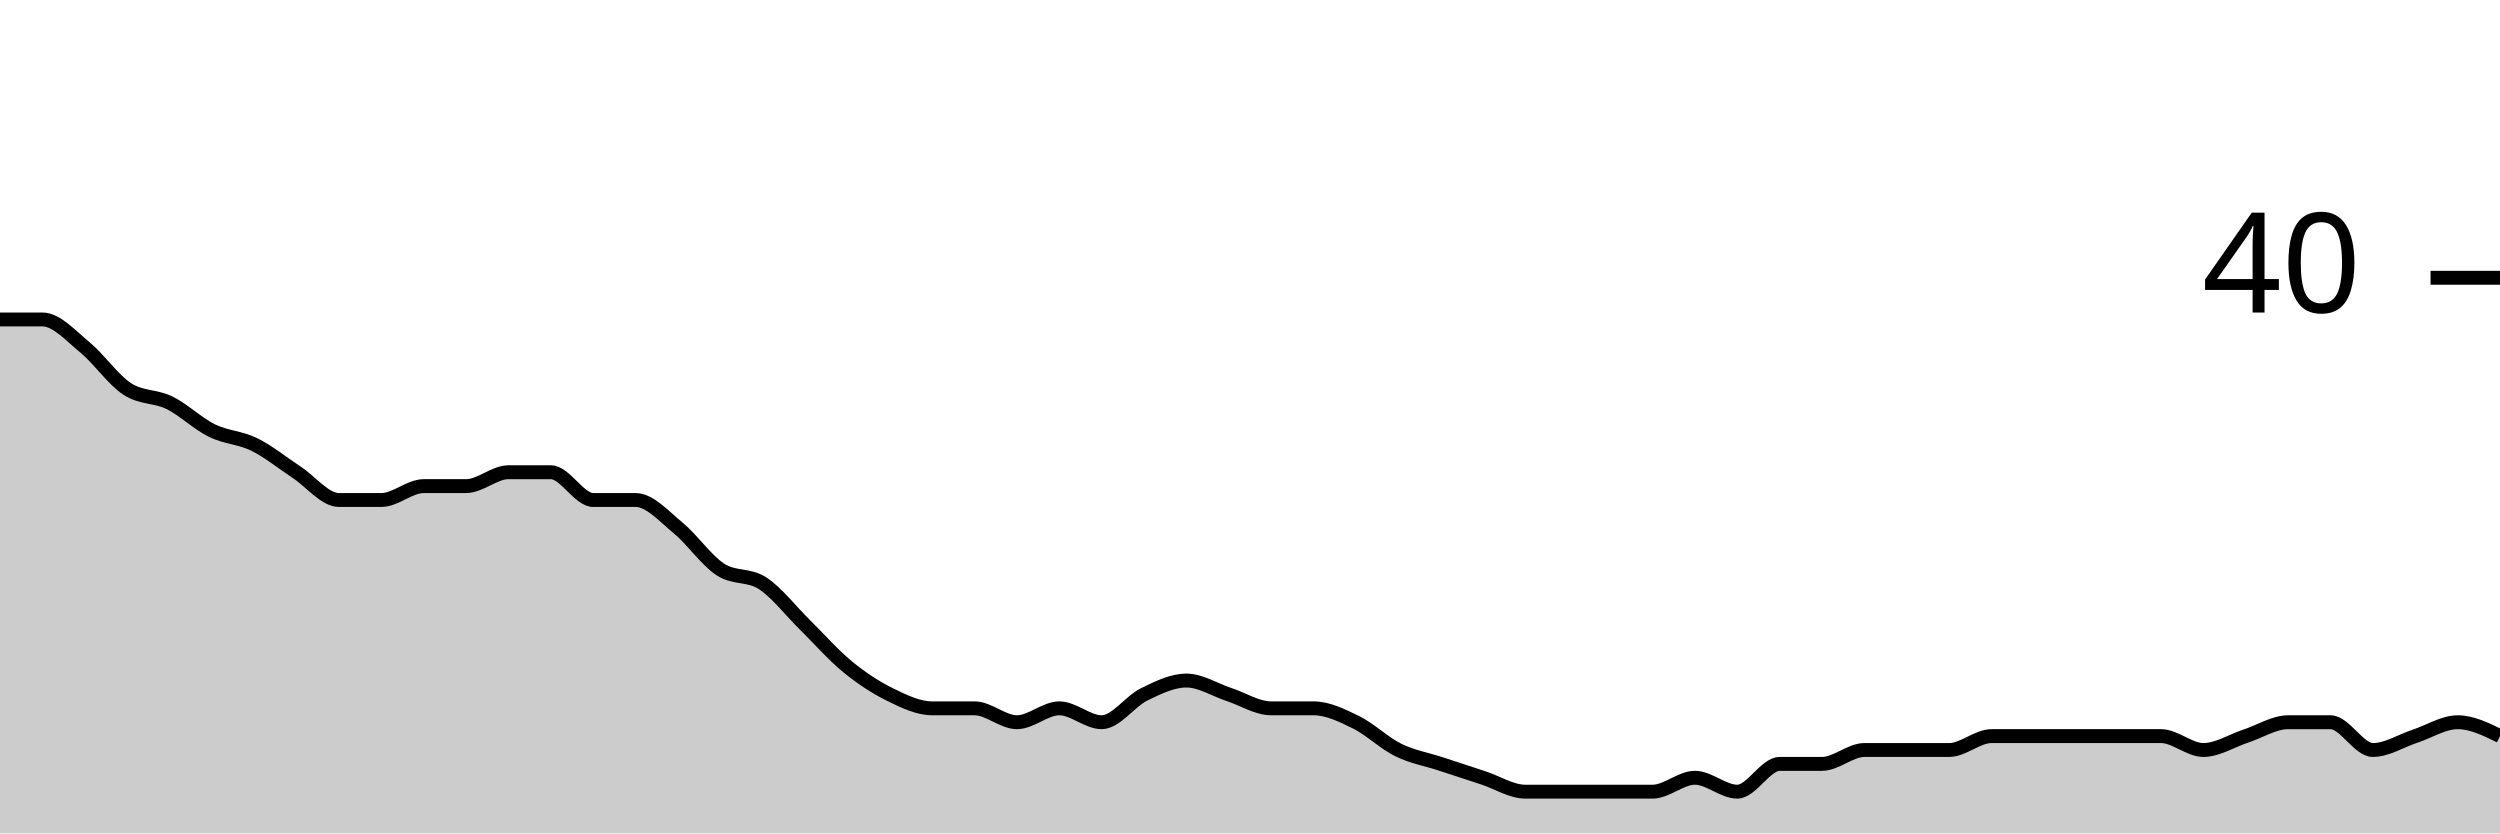
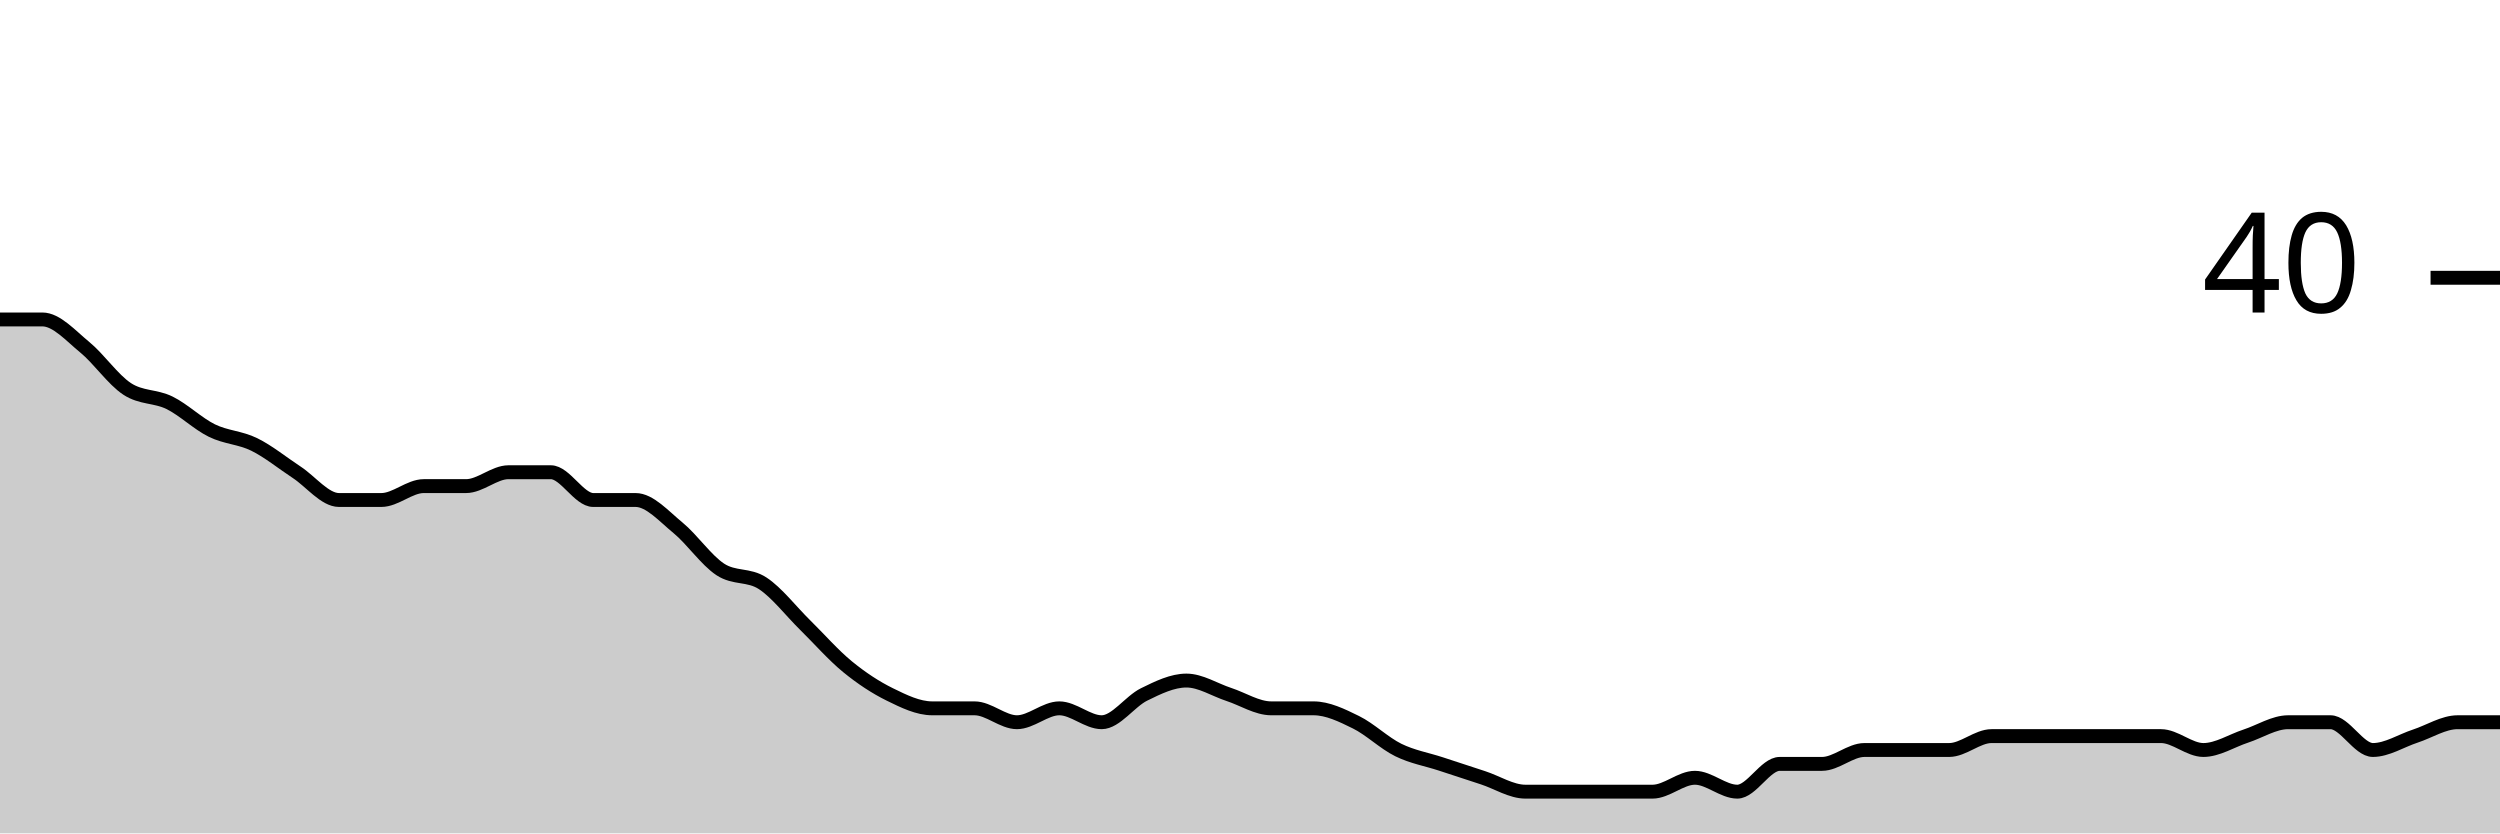
<svg xmlns="http://www.w3.org/2000/svg" viewBox="0 0 180 60">
  <g transform="translate(0,20)">
-     <path class="area" fill="rgba(0, 0, 0, 0.2)" d="M0,3C1.017,3,2.034,3,3.051,3C4.068,3,5.085,4.167,6.102,5C7.119,5.833,8.136,7.333,9.153,8C10.169,8.667,11.186,8.5,12.203,9C13.22,9.5,14.237,10.5,15.254,11C16.271,11.5,17.288,11.5,18.305,12C19.322,12.5,20.339,13.333,21.356,14C22.373,14.667,23.39,16,24.407,16C25.424,16,26.441,16,27.458,16C28.475,16,29.492,15,30.508,15C31.525,15,32.542,15,33.559,15C34.576,15,35.593,14,36.61,14C37.627,14,38.644,14,39.661,14C40.678,14,41.695,16,42.712,16C43.729,16,44.746,16,45.763,16C46.78,16,47.797,17.167,48.814,18C49.831,18.833,50.847,20.333,51.864,21C52.881,21.667,53.898,21.333,54.915,22C55.932,22.667,56.949,24,57.966,25C58.983,26,60,27.167,61.017,28C62.034,28.833,63.051,29.5,64.068,30C65.085,30.5,66.102,31,67.119,31C68.136,31,69.153,31,70.169,31C71.186,31,72.203,32,73.22,32C74.237,32,75.254,31,76.271,31C77.288,31,78.305,32,79.322,32C80.339,32,81.356,30.5,82.373,30C83.39,29.5,84.407,29,85.424,29C86.441,29,87.458,29.667,88.475,30C89.492,30.333,90.508,31,91.525,31C92.542,31,93.559,31,94.576,31C95.593,31,96.61,31.5,97.627,32C98.644,32.5,99.661,33.5,100.678,34C101.695,34.5,102.712,34.667,103.729,35C104.746,35.333,105.763,35.667,106.78,36C107.797,36.333,108.814,37,109.831,37C110.847,37,111.864,37,112.881,37C113.898,37,114.915,37,115.932,37C116.949,37,117.966,37,118.983,37C120,37,121.017,36,122.034,36C123.051,36,124.068,37,125.085,37C126.102,37,127.119,35,128.136,35C129.153,35,130.169,35,131.186,35C132.203,35,133.22,34,134.237,34C135.254,34,136.271,34,137.288,34C138.305,34,139.322,34,140.339,34C141.356,34,142.373,33,143.39,33C144.407,33,145.424,33,146.441,33C147.458,33,148.475,33,149.492,33C150.508,33,151.525,33,152.542,33C153.559,33,154.576,33,155.593,33C156.61,33,157.627,34,158.644,34C159.661,34,160.678,33.333,161.695,33C162.712,32.667,163.729,32,164.746,32C165.763,32,166.78,32,167.797,32C168.814,32,169.831,34,170.847,34C171.864,34,172.881,33.333,173.898,33C174.915,32.667,175.932,32,176.949,32C177.966,32,178.983,32.5,180,33L180,40C178.983,40,177.966,40,176.949,40C175.932,40,174.915,40,173.898,40C172.881,40,171.864,40,170.847,40C169.831,40,168.814,40,167.797,40C166.78,40,165.763,40,164.746,40C163.729,40,162.712,40,161.695,40C160.678,40,159.661,40,158.644,40C157.627,40,156.61,40,155.593,40C154.576,40,153.559,40,152.542,40C151.525,40,150.508,40,149.492,40C148.475,40,147.458,40,146.441,40C145.424,40,144.407,40,143.39,40C142.373,40,141.356,40,140.339,40C139.322,40,138.305,40,137.288,40C136.271,40,135.254,40,134.237,40C133.22,40,132.203,40,131.186,40C130.169,40,129.153,40,128.136,40C127.119,40,126.102,40,125.085,40C124.068,40,123.051,40,122.034,40C121.017,40,120,40,118.983,40C117.966,40,116.949,40,115.932,40C114.915,40,113.898,40,112.881,40C111.864,40,110.847,40,109.831,40C108.814,40,107.797,40,106.78,40C105.763,40,104.746,40,103.729,40C102.712,40,101.695,40,100.678,40C99.661,40,98.644,40,97.627,40C96.61,40,95.593,40,94.576,40C93.559,40,92.542,40,91.525,40C90.508,40,89.492,40,88.475,40C87.458,40,86.441,40,85.424,40C84.407,40,83.39,40,82.373,40C81.356,40,80.339,40,79.322,40C78.305,40,77.288,40,76.271,40C75.254,40,74.237,40,73.22,40C72.203,40,71.186,40,70.169,40C69.153,40,68.136,40,67.119,40C66.102,40,65.085,40,64.068,40C63.051,40,62.034,40,61.017,40C60,40,58.983,40,57.966,40C56.949,40,55.932,40,54.915,40C53.898,40,52.881,40,51.864,40C50.847,40,49.831,40,48.814,40C47.797,40,46.78,40,45.763,40C44.746,40,43.729,40,42.712,40C41.695,40,40.678,40,39.661,40C38.644,40,37.627,40,36.61,40C35.593,40,34.576,40,33.559,40C32.542,40,31.525,40,30.508,40C29.492,40,28.475,40,27.458,40C26.441,40,25.424,40,24.407,40C23.39,40,22.373,40,21.356,40C20.339,40,19.322,40,18.305,40C17.288,40,16.271,40,15.254,40C14.237,40,13.22,40,12.203,40C11.186,40,10.169,40,9.153,40C8.136,40,7.119,40,6.102,40C5.085,40,4.068,40,3.051,40C2.034,40,1.017,40,0,40Z" />
-     <path class="line" stroke="black" fill="none" d="M0,3C1.017,3,2.034,3,3.051,3C4.068,3,5.085,4.167,6.102,5C7.119,5.833,8.136,7.333,9.153,8C10.169,8.667,11.186,8.5,12.203,9C13.22,9.5,14.237,10.5,15.254,11C16.271,11.5,17.288,11.5,18.305,12C19.322,12.5,20.339,13.333,21.356,14C22.373,14.667,23.39,16,24.407,16C25.424,16,26.441,16,27.458,16C28.475,16,29.492,15,30.508,15C31.525,15,32.542,15,33.559,15C34.576,15,35.593,14,36.61,14C37.627,14,38.644,14,39.661,14C40.678,14,41.695,16,42.712,16C43.729,16,44.746,16,45.763,16C46.78,16,47.797,17.167,48.814,18C49.831,18.833,50.847,20.333,51.864,21C52.881,21.667,53.898,21.333,54.915,22C55.932,22.667,56.949,24,57.966,25C58.983,26,60,27.167,61.017,28C62.034,28.833,63.051,29.5,64.068,30C65.085,30.5,66.102,31,67.119,31C68.136,31,69.153,31,70.169,31C71.186,31,72.203,32,73.22,32C74.237,32,75.254,31,76.271,31C77.288,31,78.305,32,79.322,32C80.339,32,81.356,30.5,82.373,30C83.39,29.5,84.407,29,85.424,29C86.441,29,87.458,29.667,88.475,30C89.492,30.333,90.508,31,91.525,31C92.542,31,93.559,31,94.576,31C95.593,31,96.61,31.5,97.627,32C98.644,32.5,99.661,33.5,100.678,34C101.695,34.5,102.712,34.667,103.729,35C104.746,35.333,105.763,35.667,106.78,36C107.797,36.333,108.814,37,109.831,37C110.847,37,111.864,37,112.881,37C113.898,37,114.915,37,115.932,37C116.949,37,117.966,37,118.983,37C120,37,121.017,36,122.034,36C123.051,36,124.068,37,125.085,37C126.102,37,127.119,35,128.136,35C129.153,35,130.169,35,131.186,35C132.203,35,133.22,34,134.237,34C135.254,34,136.271,34,137.288,34C138.305,34,139.322,34,140.339,34C141.356,34,142.373,33,143.39,33C144.407,33,145.424,33,146.441,33C147.458,33,148.475,33,149.492,33C150.508,33,151.525,33,152.542,33C153.559,33,154.576,33,155.593,33C156.61,33,157.627,34,158.644,34C159.661,34,160.678,33.333,161.695,33C162.712,32.667,163.729,32,164.746,32C165.763,32,166.78,32,167.797,32C168.814,32,169.831,34,170.847,34C171.864,34,172.881,33.333,173.898,33C174.915,32.667,175.932,32,176.949,32C177.966,32,178.983,32.5,180,33" />
+     <path class="area" fill="rgba(0, 0, 0, 0.2)" d="M0,3C1.017,3,2.034,3,3.051,3C4.068,3,5.085,4.167,6.102,5C7.119,5.833,8.136,7.333,9.153,8C10.169,8.667,11.186,8.5,12.203,9C13.22,9.5,14.237,10.5,15.254,11C16.271,11.5,17.288,11.5,18.305,12C19.322,12.5,20.339,13.333,21.356,14C22.373,14.667,23.39,16,24.407,16C25.424,16,26.441,16,27.458,16C28.475,16,29.492,15,30.508,15C31.525,15,32.542,15,33.559,15C34.576,15,35.593,14,36.61,14C37.627,14,38.644,14,39.661,14C40.678,14,41.695,16,42.712,16C43.729,16,44.746,16,45.763,16C46.78,16,47.797,17.167,48.814,18C49.831,18.833,50.847,20.333,51.864,21C52.881,21.667,53.898,21.333,54.915,22C55.932,22.667,56.949,24,57.966,25C58.983,26,60,27.167,61.017,28C62.034,28.833,63.051,29.5,64.068,30C65.085,30.5,66.102,31,67.119,31C68.136,31,69.153,31,70.169,31C71.186,31,72.203,32,73.22,32C74.237,32,75.254,31,76.271,31C77.288,31,78.305,32,79.322,32C80.339,32,81.356,30.5,82.373,30C83.39,29.5,84.407,29,85.424,29C86.441,29,87.458,29.667,88.475,30C89.492,30.333,90.508,31,91.525,31C92.542,31,93.559,31,94.576,31C95.593,31,96.61,31.5,97.627,32C98.644,32.5,99.661,33.5,100.678,34C101.695,34.5,102.712,34.667,103.729,35C104.746,35.333,105.763,35.667,106.78,36C107.797,36.333,108.814,37,109.831,37C110.847,37,111.864,37,112.881,37C113.898,37,114.915,37,115.932,37C116.949,37,117.966,37,118.983,37C120,37,121.017,36,122.034,36C123.051,36,124.068,37,125.085,37C126.102,37,127.119,35,128.136,35C129.153,35,130.169,35,131.186,35C132.203,35,133.22,34,134.237,34C135.254,34,136.271,34,137.288,34C138.305,34,139.322,34,140.339,34C141.356,34,142.373,33,143.39,33C144.407,33,145.424,33,146.441,33C147.458,33,148.475,33,149.492,33C150.508,33,151.525,33,152.542,33C153.559,33,154.576,33,155.593,33C156.61,33,157.627,34,158.644,34C159.661,34,160.678,33.333,161.695,33C162.712,32.667,163.729,32,164.746,32C165.763,32,166.78,32,167.797,32C168.814,32,169.831,34,170.847,34C171.864,34,172.881,33.333,173.898,33C174.915,32.667,175.932,32,176.949,32C177.966,32,178.983,32,180,32L180,40C178.983,40,177.966,40,176.949,40C175.932,40,174.915,40,173.898,40C172.881,40,171.864,40,170.847,40C169.831,40,168.814,40,167.797,40C166.78,40,165.763,40,164.746,40C163.729,40,162.712,40,161.695,40C160.678,40,159.661,40,158.644,40C157.627,40,156.61,40,155.593,40C154.576,40,153.559,40,152.542,40C151.525,40,150.508,40,149.492,40C148.475,40,147.458,40,146.441,40C145.424,40,144.407,40,143.39,40C142.373,40,141.356,40,140.339,40C139.322,40,138.305,40,137.288,40C136.271,40,135.254,40,134.237,40C133.22,40,132.203,40,131.186,40C130.169,40,129.153,40,128.136,40C127.119,40,126.102,40,125.085,40C124.068,40,123.051,40,122.034,40C121.017,40,120,40,118.983,40C117.966,40,116.949,40,115.932,40C114.915,40,113.898,40,112.881,40C111.864,40,110.847,40,109.831,40C108.814,40,107.797,40,106.78,40C105.763,40,104.746,40,103.729,40C102.712,40,101.695,40,100.678,40C99.661,40,98.644,40,97.627,40C96.61,40,95.593,40,94.576,40C93.559,40,92.542,40,91.525,40C90.508,40,89.492,40,88.475,40C87.458,40,86.441,40,85.424,40C84.407,40,83.39,40,82.373,40C81.356,40,80.339,40,79.322,40C78.305,40,77.288,40,76.271,40C75.254,40,74.237,40,73.22,40C72.203,40,71.186,40,70.169,40C69.153,40,68.136,40,67.119,40C66.102,40,65.085,40,64.068,40C63.051,40,62.034,40,61.017,40C60,40,58.983,40,57.966,40C56.949,40,55.932,40,54.915,40C53.898,40,52.881,40,51.864,40C50.847,40,49.831,40,48.814,40C47.797,40,46.78,40,45.763,40C44.746,40,43.729,40,42.712,40C41.695,40,40.678,40,39.661,40C38.644,40,37.627,40,36.61,40C35.593,40,34.576,40,33.559,40C32.542,40,31.525,40,30.508,40C29.492,40,28.475,40,27.458,40C26.441,40,25.424,40,24.407,40C23.39,40,22.373,40,21.356,40C20.339,40,19.322,40,18.305,40C17.288,40,16.271,40,15.254,40C14.237,40,13.22,40,12.203,40C11.186,40,10.169,40,9.153,40C8.136,40,7.119,40,6.102,40C5.085,40,4.068,40,3.051,40C2.034,40,1.017,40,0,40Z" />
+     <path class="line" stroke="black" fill="none" d="M0,3C1.017,3,2.034,3,3.051,3C4.068,3,5.085,4.167,6.102,5C7.119,5.833,8.136,7.333,9.153,8C10.169,8.667,11.186,8.5,12.203,9C13.22,9.5,14.237,10.5,15.254,11C16.271,11.5,17.288,11.5,18.305,12C19.322,12.5,20.339,13.333,21.356,14C22.373,14.667,23.39,16,24.407,16C25.424,16,26.441,16,27.458,16C28.475,16,29.492,15,30.508,15C31.525,15,32.542,15,33.559,15C34.576,15,35.593,14,36.61,14C37.627,14,38.644,14,39.661,14C40.678,14,41.695,16,42.712,16C43.729,16,44.746,16,45.763,16C46.78,16,47.797,17.167,48.814,18C49.831,18.833,50.847,20.333,51.864,21C52.881,21.667,53.898,21.333,54.915,22C55.932,22.667,56.949,24,57.966,25C58.983,26,60,27.167,61.017,28C62.034,28.833,63.051,29.5,64.068,30C65.085,30.5,66.102,31,67.119,31C68.136,31,69.153,31,70.169,31C71.186,31,72.203,32,73.22,32C74.237,32,75.254,31,76.271,31C77.288,31,78.305,32,79.322,32C80.339,32,81.356,30.5,82.373,30C83.39,29.5,84.407,29,85.424,29C86.441,29,87.458,29.667,88.475,30C89.492,30.333,90.508,31,91.525,31C92.542,31,93.559,31,94.576,31C95.593,31,96.61,31.5,97.627,32C98.644,32.5,99.661,33.5,100.678,34C101.695,34.5,102.712,34.667,103.729,35C104.746,35.333,105.763,35.667,106.78,36C107.797,36.333,108.814,37,109.831,37C110.847,37,111.864,37,112.881,37C113.898,37,114.915,37,115.932,37C116.949,37,117.966,37,118.983,37C120,37,121.017,36,122.034,36C123.051,36,124.068,37,125.085,37C126.102,37,127.119,35,128.136,35C129.153,35,130.169,35,131.186,35C132.203,35,133.22,34,134.237,34C135.254,34,136.271,34,137.288,34C138.305,34,139.322,34,140.339,34C141.356,34,142.373,33,143.39,33C144.407,33,145.424,33,146.441,33C147.458,33,148.475,33,149.492,33C150.508,33,151.525,33,152.542,33C153.559,33,154.576,33,155.593,33C156.61,33,157.627,34,158.644,34C159.661,34,160.678,33.333,161.695,33C162.712,32.667,163.729,32,164.746,32C165.763,32,166.78,32,167.797,32C168.814,32,169.831,34,170.847,34C171.864,34,172.881,33.333,173.898,33C174.915,32.667,175.932,32,176.949,32C177.966,32,178.983,32,180,32" />
    <path class="axis-ceiling" stroke-width="1" stroke="black" fill="none" d="M175,0L180,0" />
    <text class="axis-ceiling-label" font-family="sans-serif" text-anchor="end" font-size="10px" x="170" y="2.5">40</text>
  </g>
</svg>
